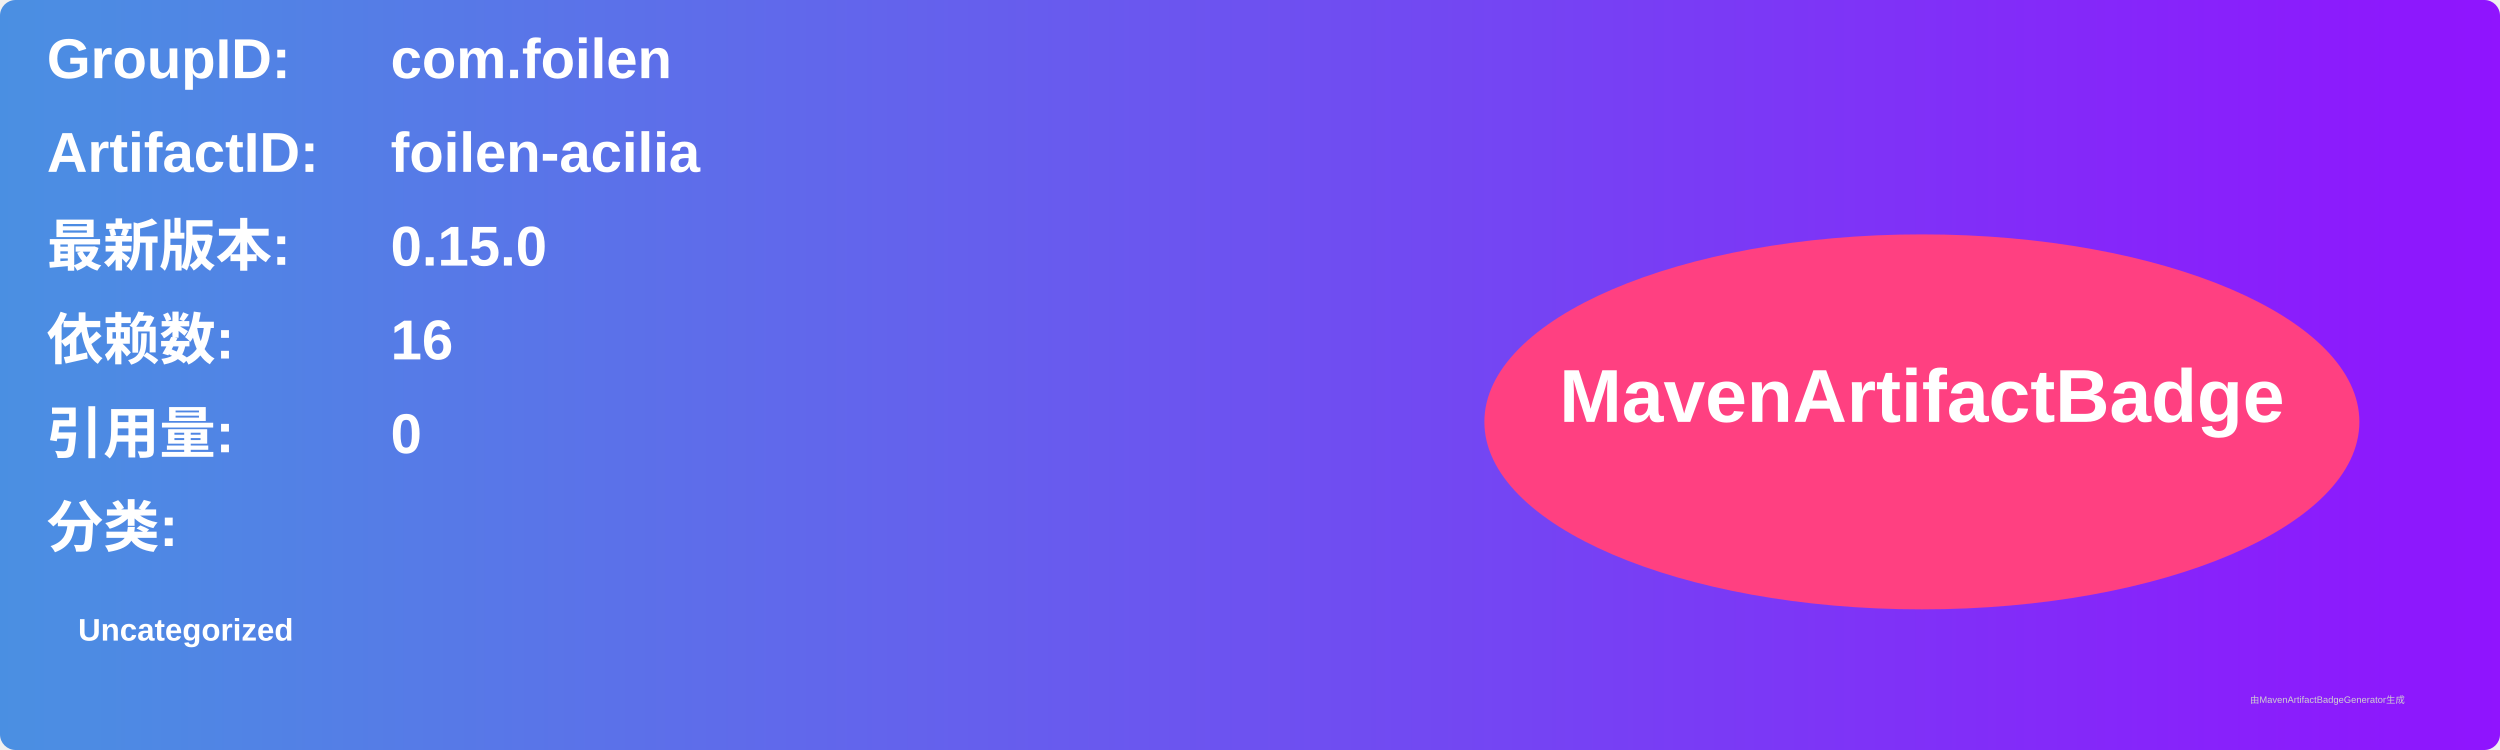
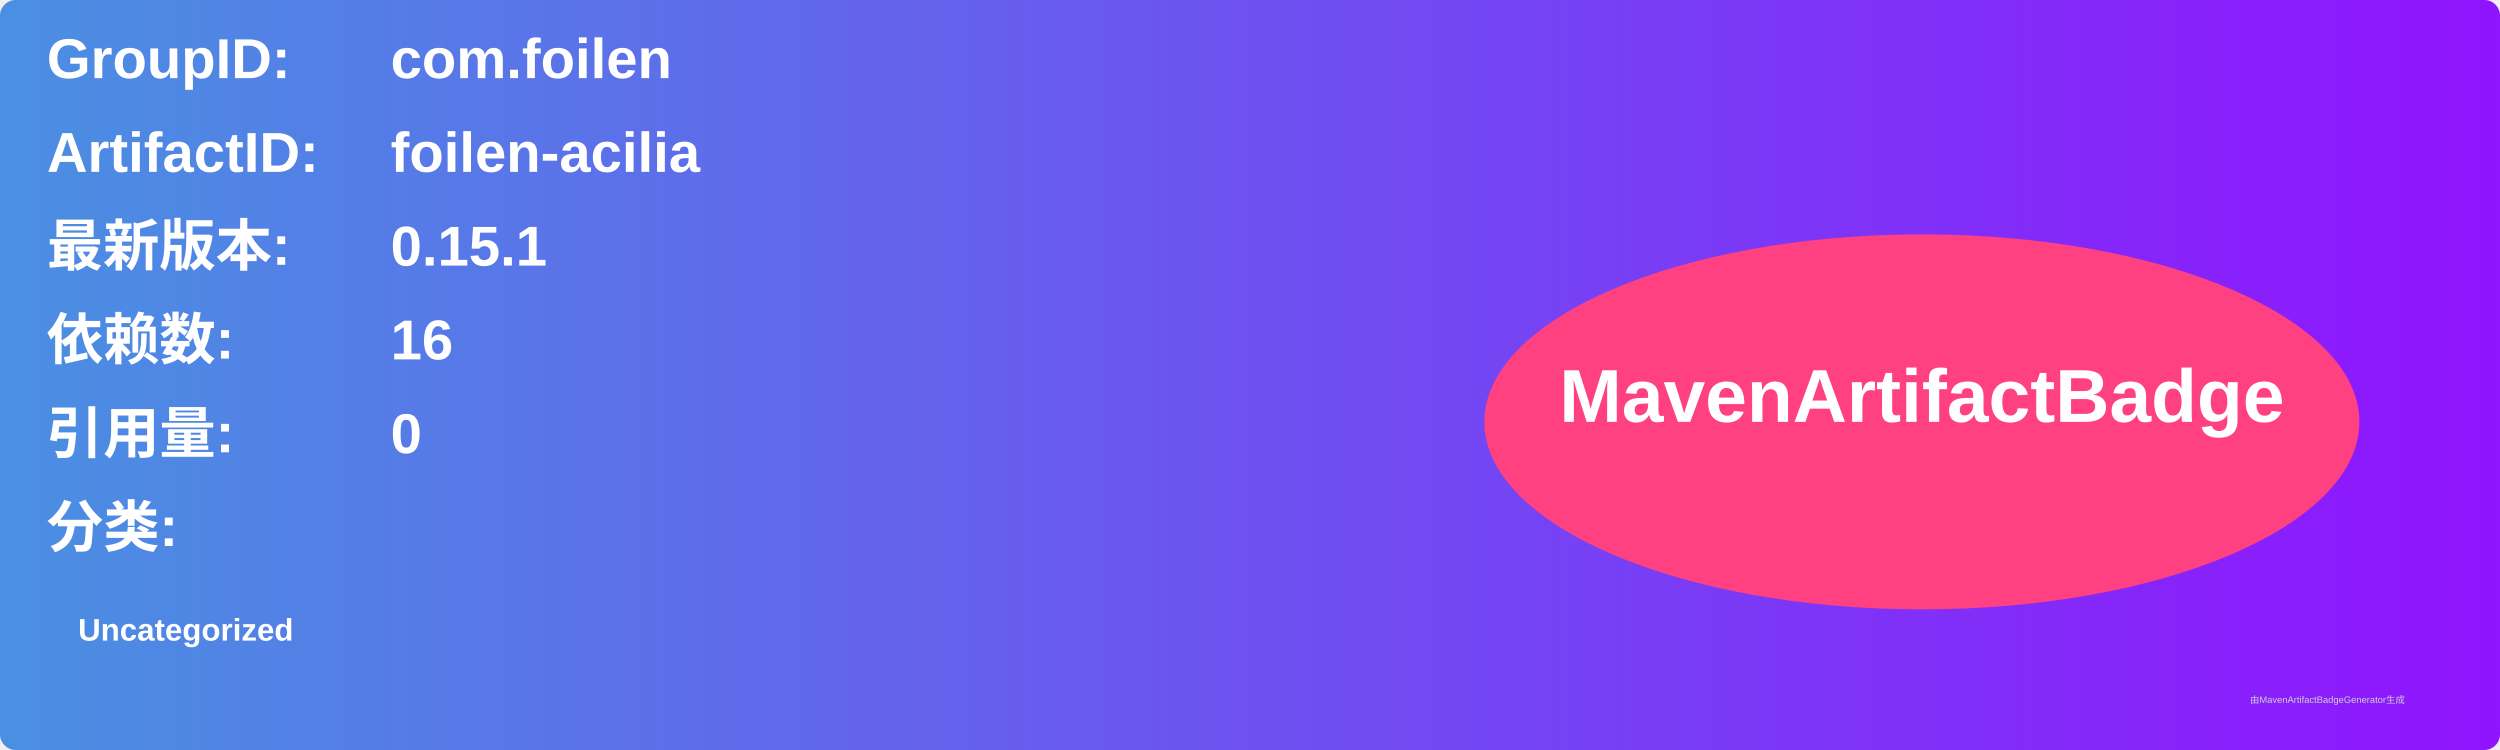
<svg xmlns="http://www.w3.org/2000/svg" width="800" height="240" viewBox="0 0 800 240">
  <linearGradient id="grad" x1="0%" y1="0%" x2="100%" y2="0%">
    <stop offset="0%" stop-color="#4a90e2" />
    <stop offset="100%" stop-color="#9013fe" />
  </linearGradient>
  <rect width="100%" height="100%" rx="5" ry="5" fill="url(#grad)" />
  <g transform="translate(15, 15)">
    <text x="0" y="10" font-family="Arial" font-size="18" fill="white" font-weight="bold" width="260">GroupID:</text>
    <text x="110" y="10" font-family="Arial" font-size="18" fill="white" font-weight="bold" width="460">com.foilen</text>
    <text x="0" y="40" font-family="Arial" font-size="18" fill="white" font-weight="bold" width="260">ArtifactID:</text>
    <text x="110" y="40" font-family="Arial" font-size="18" fill="white" font-weight="bold" width="460">foilen-acilia</text>
    <text x="0" y="70" font-family="Arial" font-size="18" fill="white" font-weight="bold">最新版本:</text>
    <text x="110" y="70" font-family="Arial" font-size="18" fill="white" font-weight="bold">
-       <tspan font-weight="bold">0.15.0</tspan>
+       <tspan font-weight="bold">0.15.1</tspan>
    </text>
    <text x="0" y="100" font-family="Arial" font-size="18" fill="white" font-weight="bold">依赖数: </text>
    <text x="110" y="100" font-family="Arial" font-size="18" fill="white">
      <tspan font-weight="bold">16</tspan>
    </text>
    <text x="0" y="130" font-family="Arial" font-size="18" fill="white" font-weight="bold">引用量: </text>
    <text x="110" y="130" font-family="Arial" font-size="18" fill="white">
      <tspan font-weight="bold">0</tspan>
    </text>
    <text x="0" y="160" font-family="Arial" font-size="18" fill="white" font-weight="bold">分类:</text>
    <text x="10" y="190" font-family="Arial" font-size="10" fill="white">
      <tspan font-weight="bold">Uncategorized</tspan>
    </text>
    <ellipse cx="600" cy="120" rx="140" ry="60" fill="#ff4081" />
    <text x="600" y="120" text-anchor="middle" font-family="Arial" font-size="24" fill="white" font-weight="bold">MavenArtifactBadge</text>
  </g>
  <text x="720" y="225" font-family="Arial" font-size="3" fill="#d0d0d0">由MavenArtifactBadgeGenerator生成</text>
</svg>
